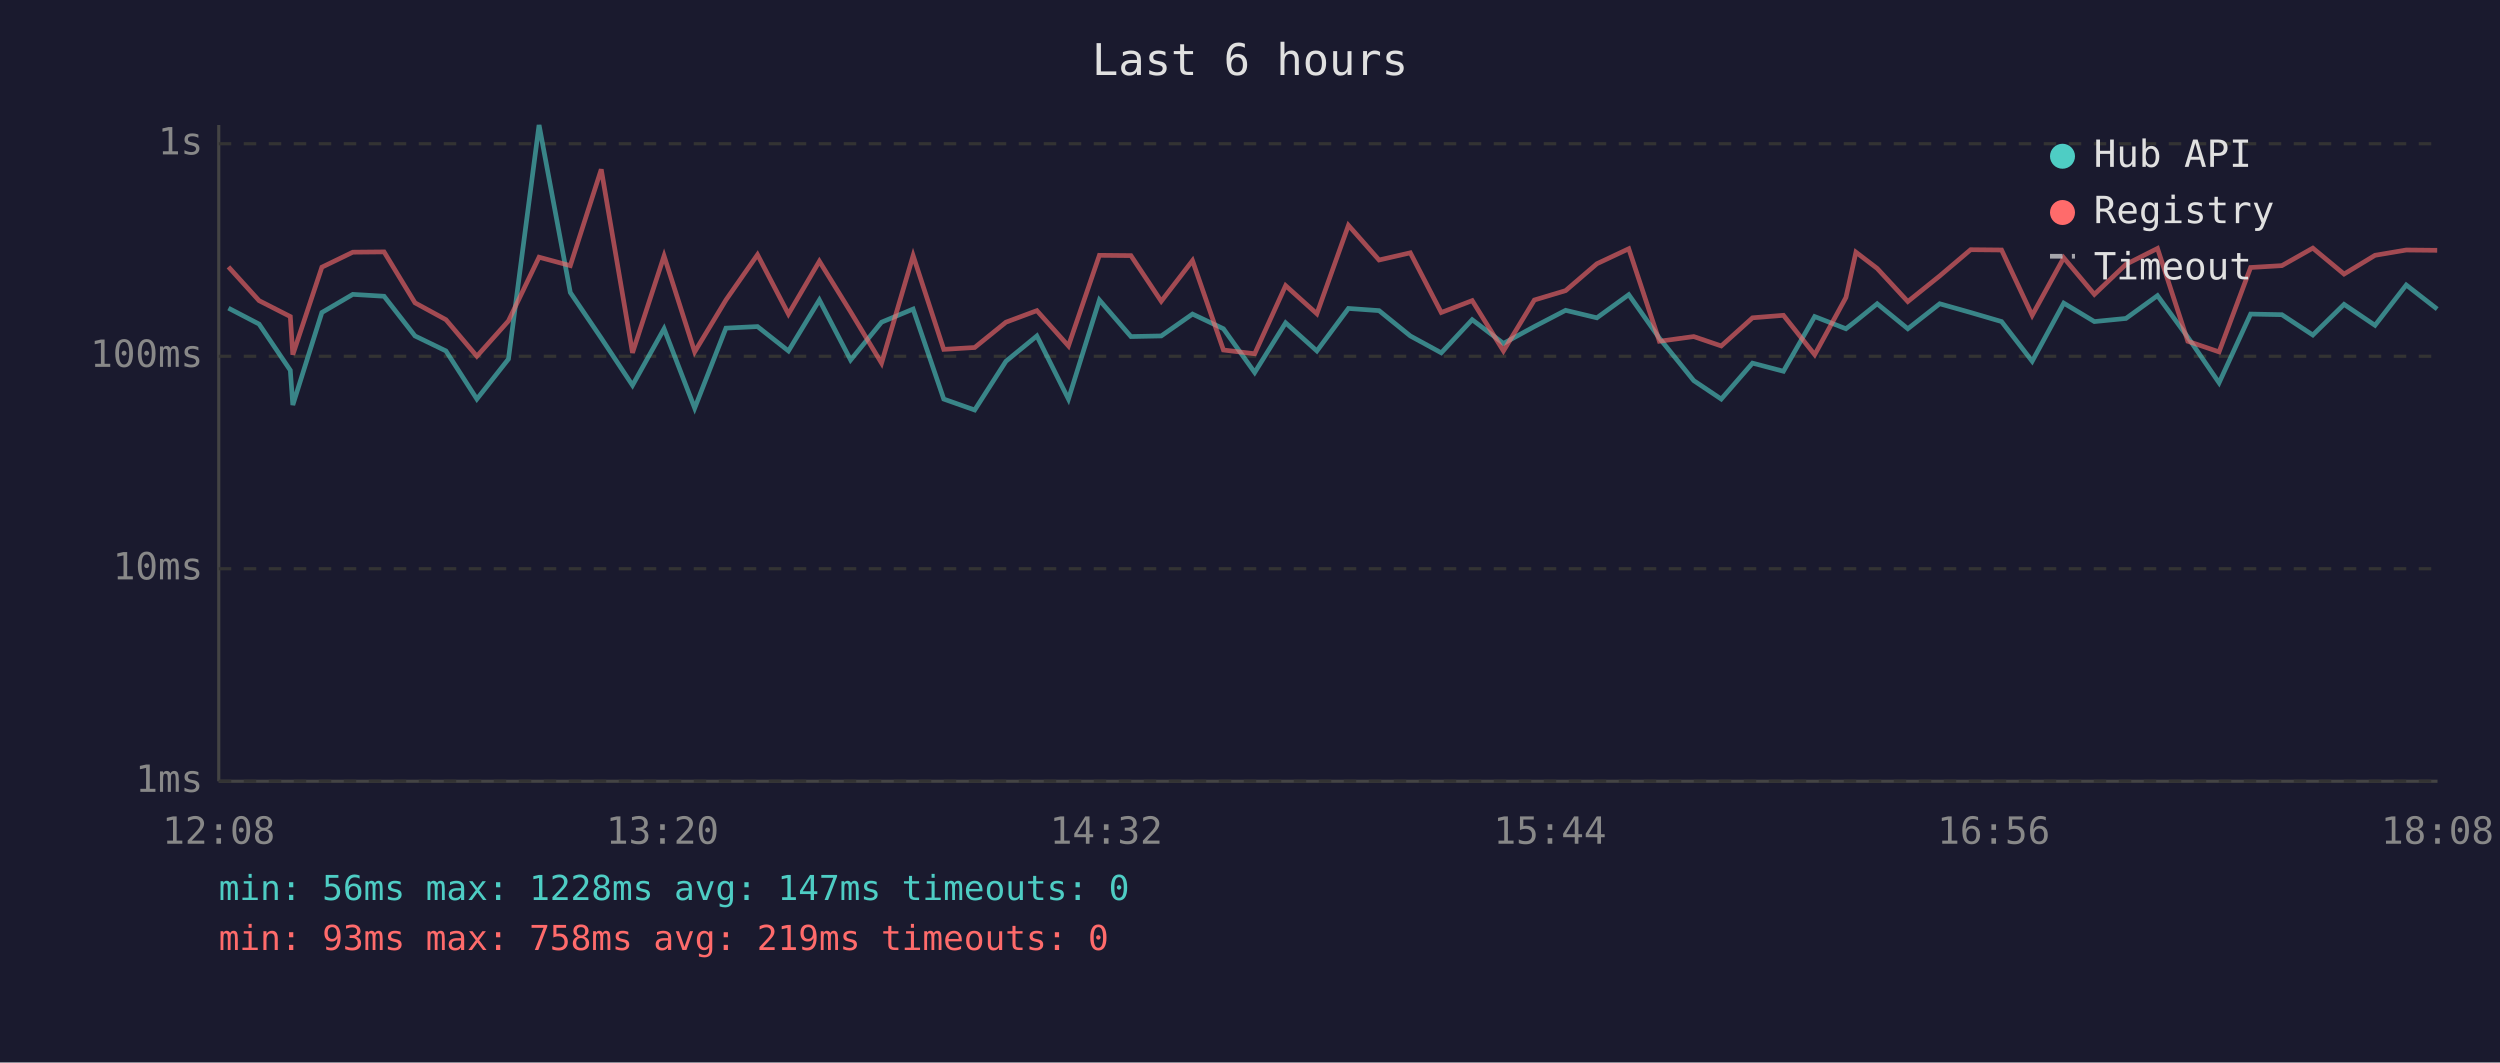
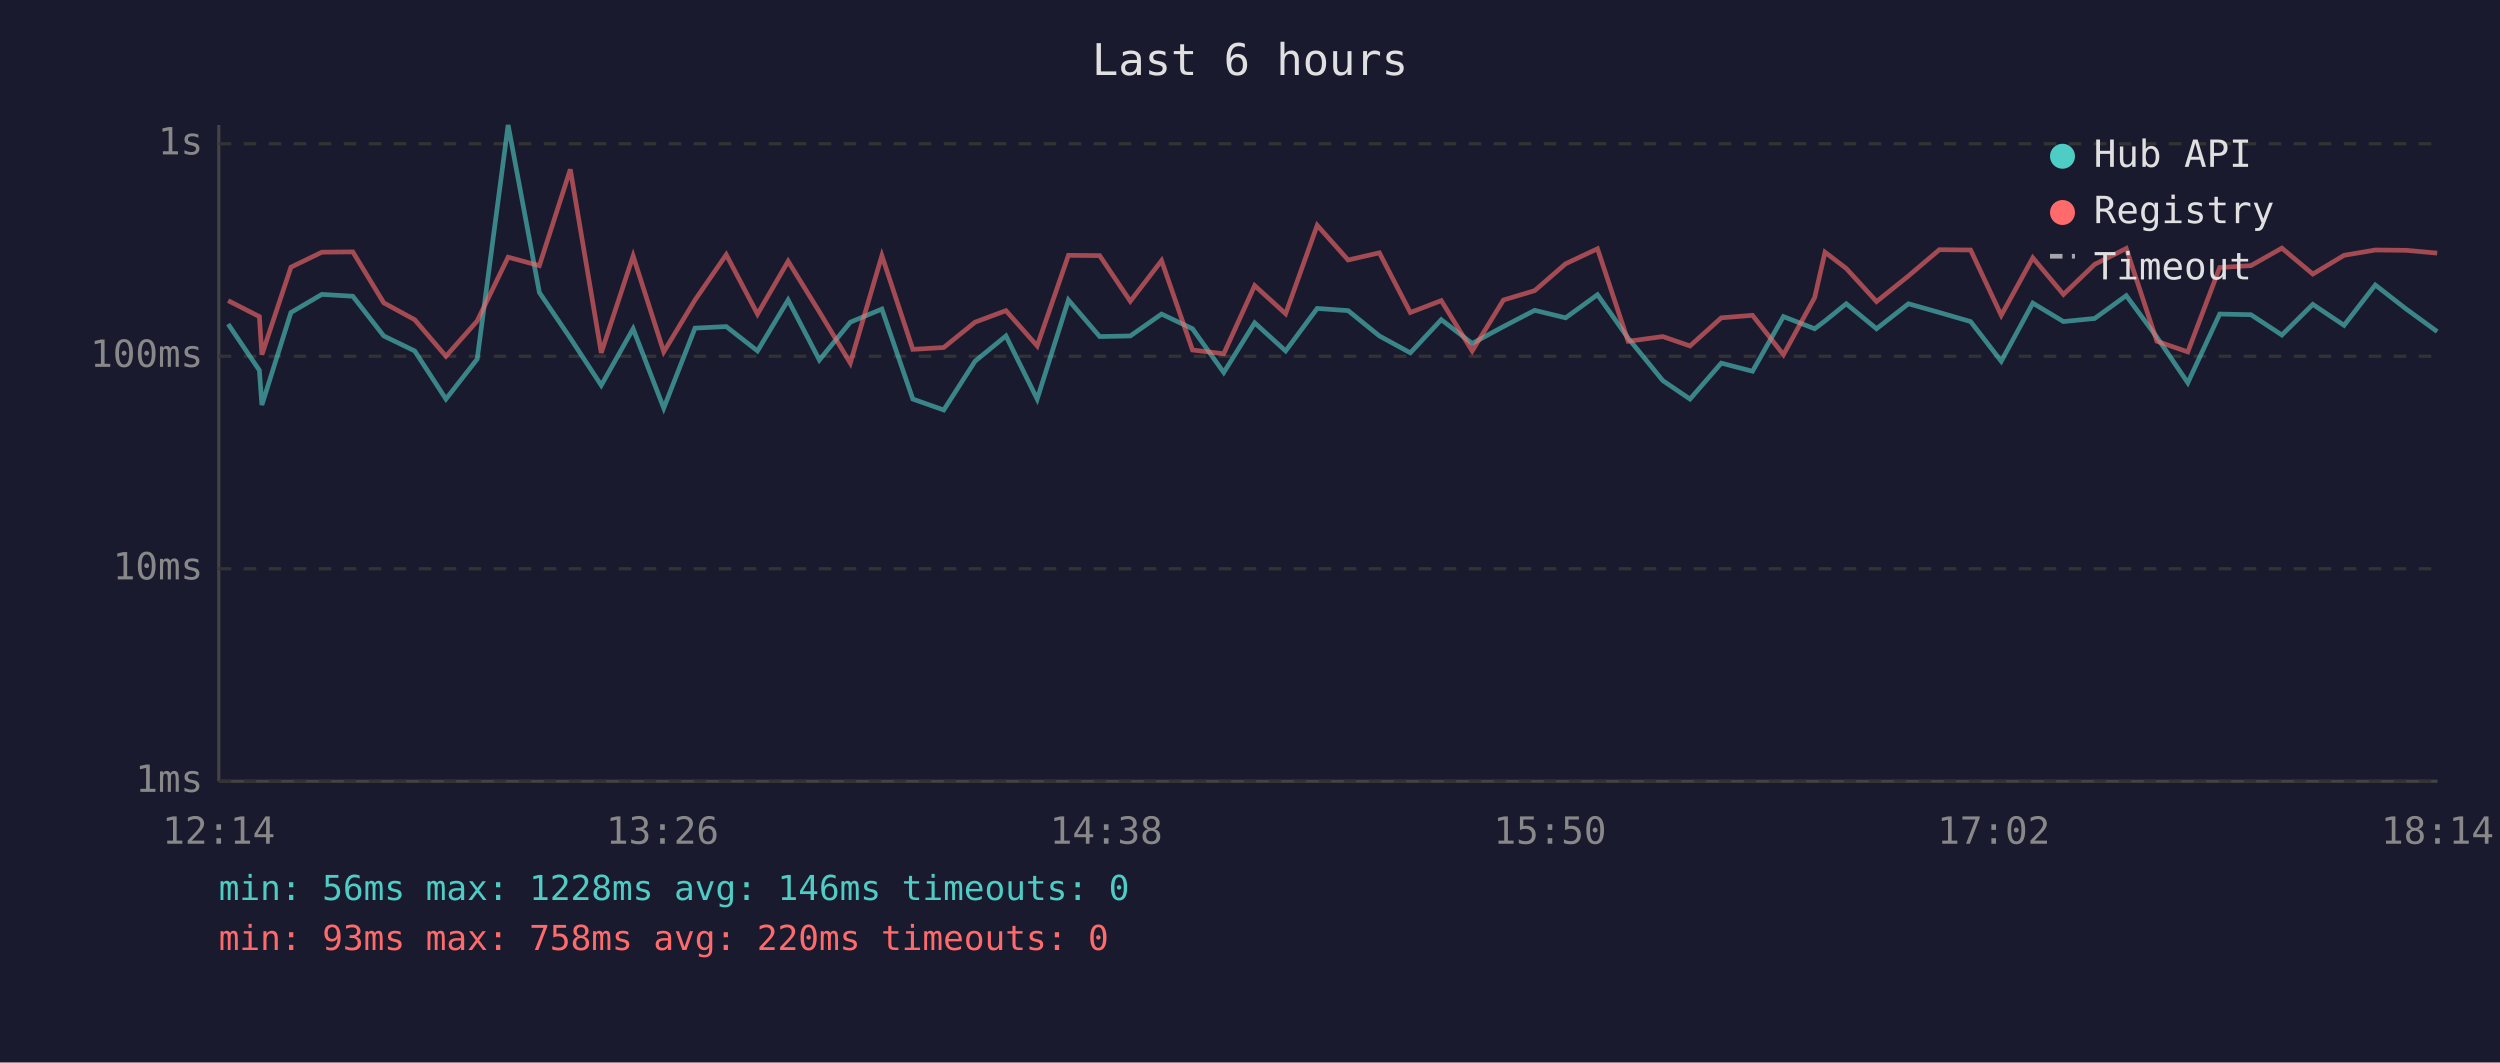
<svg xmlns="http://www.w3.org/2000/svg" viewBox="0 0 800 340" font-family="monospace" font-size="12">
  <rect width="800" height="340" fill="#1a1a2e" />
  <text x="400" y="24" fill="#e0e0e0" font-size="14" text-anchor="middle">Last 6 hours</text>
  <line x1="70" y1="40" x2="70" y2="250" stroke="#444" stroke-width="1" />
  <line x1="70" y1="250" x2="780" y2="250" stroke="#444" stroke-width="1" />
  <line x1="70" y1="250" x2="780" y2="250" stroke="#333" stroke-width="1" stroke-dasharray="4" />
  <text x="65" y="250" fill="#888" text-anchor="end" dominant-baseline="middle">1ms</text>
  <line x1="70" y1="182" x2="780" y2="182" stroke="#333" stroke-width="1" stroke-dasharray="4" />
  <text x="65" y="182" fill="#888" text-anchor="end" dominant-baseline="middle">10ms</text>
  <line x1="70" y1="114" x2="780" y2="114" stroke="#333" stroke-width="1" stroke-dasharray="4" />
  <text x="65" y="114" fill="#888" text-anchor="end" dominant-baseline="middle">100ms</text>
  <line x1="70" y1="46" x2="780" y2="46" stroke="#333" stroke-width="1" stroke-dasharray="4" />
  <text x="65" y="46" fill="#888" text-anchor="end" dominant-baseline="middle">1s</text>
-   <text x="70" y="270" fill="#888" text-anchor="middle">12:08</text>
-   <text x="212" y="270" fill="#888" text-anchor="middle">13:20</text>
-   <text x="354" y="270" fill="#888" text-anchor="middle">14:32</text>
-   <text x="496" y="270" fill="#888" text-anchor="middle">15:44</text>
-   <text x="638" y="270" fill="#888" text-anchor="middle">16:56</text>
-   <text x="780" y="270" fill="#888" text-anchor="middle">18:08</text>
-   <polyline points="73.1,98.6 82.9,103.7 92.9,118.5 93.7,129.6 103.0,100.0 112.9,94.2 122.9,94.8 132.8,107.5 142.7,112.3 152.6,127.7 162.7,114.9 172.5,40.0 182.5,93.6 192.4,108.2 202.4,123.3 212.5,105.2 222.3,130.6 232.3,105.0 242.4,104.5 252.3,112.3 262.2,96.0 272.2,115.2 282.1,103.1 292.2,98.9 302.0,127.7 311.9,131.2 321.9,115.6 331.8,107.5 341.9,127.7 351.8,96.0 361.9,107.7 371.6,107.5 381.6,100.5 391.5,105.2 401.5,119.2 411.4,103.3 421.4,112.3 431.5,98.7 441.3,99.4 451.3,107.5 461.2,112.9 471.1,102.3 481.1,109.9 491.0,104.5 501.0,99.3 511.0,101.7 521.2,94.3 531.0,108.2 542.0,121.8 550.8,127.7 560.8,116.2 570.7,118.8 580.7,101.3 590.7,105.2 593.9,102.7 600.7,97.2 610.5,105.2 620.7,97.2 630.6,100.0 640.5,102.9 650.3,115.6 660.4,97.0 670.2,102.9 680.3,101.9 690.4,94.6 700.1,107.9 710.1,122.5 720.2,100.5 730.2,100.7 740.1,107.2 750.1,97.4 760.0,104.1 770.0,91.2 779.9,98.9" fill="none" stroke="#4ecdc4" stroke-width="1.5" opacity="0.6" />
-   <polyline points="73.1,85.4 82.9,96.2 92.9,101.3 93.7,113.5 103.0,85.5 112.9,80.7 122.9,80.6 132.8,96.9 142.7,102.3 152.6,114.0 162.7,102.7 172.5,82.3 182.5,85.0 192.4,54.2 202.4,112.9 212.5,81.9 222.3,112.6 232.3,96.0 242.4,81.5 252.3,100.5 262.2,83.6 272.2,99.8 282.1,116.2 292.2,81.8 302.0,111.8 311.9,111.2 321.9,103.1 331.8,99.4 341.9,110.7 351.8,81.7 361.9,81.8 371.6,96.4 381.6,83.4 391.5,112.0 401.5,113.2 411.4,91.4 421.4,100.4 431.5,72.1 441.3,83.2 451.3,80.9 461.2,100.0 471.1,96.2 481.1,112.3 491.0,96.0 501.0,93.0 511.0,84.4 521.2,79.6 531.0,109.2 542.0,107.7 550.8,110.7 560.8,101.7 570.7,100.9 580.7,113.5 590.7,95.2 593.9,80.7 600.7,85.9 610.5,96.5 620.7,88.3 630.6,79.9 640.5,80.0 650.3,100.9 660.4,82.5 670.2,94.2 680.3,84.6 690.4,79.5 700.1,109.2 710.1,112.6 720.2,85.6 730.2,85.0 740.1,79.4 750.1,87.7 760.0,81.7 770.0,80.0 779.9,80.1" fill="none" stroke="#ff6b6b" stroke-width="1.5" opacity="0.6" />
+   <text x="70" y="270" fill="#888" text-anchor="middle">12:14</text>
+   <text x="212" y="270" fill="#888" text-anchor="middle">13:26</text>
+   <text x="354" y="270" fill="#888" text-anchor="middle">14:38</text>
+   <text x="496" y="270" fill="#888" text-anchor="middle">15:50</text>
+   <text x="638" y="270" fill="#888" text-anchor="middle">17:02</text>
+   <text x="780" y="270" fill="#888" text-anchor="middle">18:14</text>
+   <polyline points="73.0,103.7 83.0,118.5 83.8,129.6 93.1,100.0 103.0,94.2 112.9,94.8 122.8,107.5 132.7,112.3 142.7,127.7 152.7,114.9 162.6,40.0 172.6,93.6 182.5,108.2 192.4,123.3 202.6,105.2 212.4,130.6 222.4,105.0 232.4,104.5 242.4,112.3 252.2,96.0 262.2,115.2 272.1,103.1 282.2,98.9 292.1,127.7 302.0,131.2 312.0,115.6 321.9,107.5 331.9,127.7 341.9,96.0 351.9,107.7 361.7,107.5 371.7,100.5 381.6,105.2 391.6,119.2 401.5,103.3 411.4,112.3 421.5,98.7 431.4,99.4 441.4,107.5 451.3,112.9 461.2,102.3 471.1,109.9 481.1,104.5 491.1,99.3 501.0,101.7 511.2,94.3 521.0,108.2 532.1,121.8 540.8,127.7 550.8,116.2 560.8,118.8 570.7,101.3 580.7,105.2 584.0,102.7 590.8,97.2 600.5,105.2 610.7,97.2 620.6,100.0 630.6,102.9 640.4,115.6 650.5,97.0 660.3,102.9 670.3,101.9 680.4,94.6 690.2,107.9 700.1,122.5 710.3,100.5 720.3,100.7 730.2,107.2 740.1,97.4 750.1,104.1 760.1,91.2 770.0,98.9 779.9,106.1" fill="none" stroke="#4ecdc4" stroke-width="1.5" opacity="0.6" />
+   <polyline points="73.0,96.2 83.0,101.3 83.8,113.5 93.1,85.5 103.0,80.7 112.9,80.6 122.8,96.9 132.7,102.3 142.7,114.0 152.7,102.7 162.6,82.3 172.6,85.0 182.5,54.2 192.4,112.9 202.6,81.9 212.4,112.6 222.4,96.0 232.4,81.5 242.4,100.5 252.2,83.6 262.2,99.8 272.1,116.2 282.2,81.8 292.1,111.8 302.0,111.2 312.0,103.1 321.9,99.4 331.9,110.7 341.9,81.7 351.9,81.8 361.7,96.4 371.7,83.4 381.6,112.0 391.6,113.2 401.5,91.4 411.4,100.4 421.5,72.1 431.4,83.2 441.4,80.9 451.3,100.0 461.2,96.2 471.1,112.3 481.1,96.0 491.1,93.0 501.0,84.4 511.2,79.6 521.0,109.2 532.1,107.7 540.8,110.7 550.8,101.7 560.8,100.9 570.7,113.5 580.7,95.2 584.0,80.7 590.8,85.9 600.5,96.5 610.7,88.3 620.6,79.9 630.6,80.0 640.4,100.9 650.5,82.5 660.3,94.2 670.3,84.6 680.4,79.5 690.2,109.2 700.1,112.6 710.3,85.6 720.3,85.0 730.2,79.4 740.1,87.7 750.1,81.7 760.1,80.0 770.0,80.1 779.9,81.0" fill="none" stroke="#ff6b6b" stroke-width="1.5" opacity="0.6" />
  <circle cx="660" cy="50" r="4" fill="#4ecdc4" />
  <text x="670" y="50" fill="#e0e0e0" dominant-baseline="middle">Hub API</text>
  <circle cx="660" cy="68" r="4" fill="#ff6b6b" />
  <text x="670" y="68" fill="#e0e0e0" dominant-baseline="middle">Registry</text>
  <line x1="656" y1="82" x2="664" y2="82" stroke="#e0e0e0" stroke-width="1.5" stroke-dasharray="4,3" opacity="0.7" />
  <text x="670" y="86" fill="#e0e0e0" dominant-baseline="middle">Timeout</text>
-   <text x="70" y="288" fill="#4ecdc4" font-size="11">min: 56ms  max: 1228ms  avg: 147ms  timeouts: 0</text>
-   <text x="70" y="304" fill="#ff6b6b" font-size="11">min: 93ms  max: 758ms  avg: 219ms  timeouts: 0</text>
+   <text x="70" y="288" fill="#4ecdc4" font-size="11">min: 56ms  max: 1228ms  avg: 146ms  timeouts: 0</text>
+   <text x="70" y="304" fill="#ff6b6b" font-size="11">min: 93ms  max: 758ms  avg: 220ms  timeouts: 0</text>
</svg>
